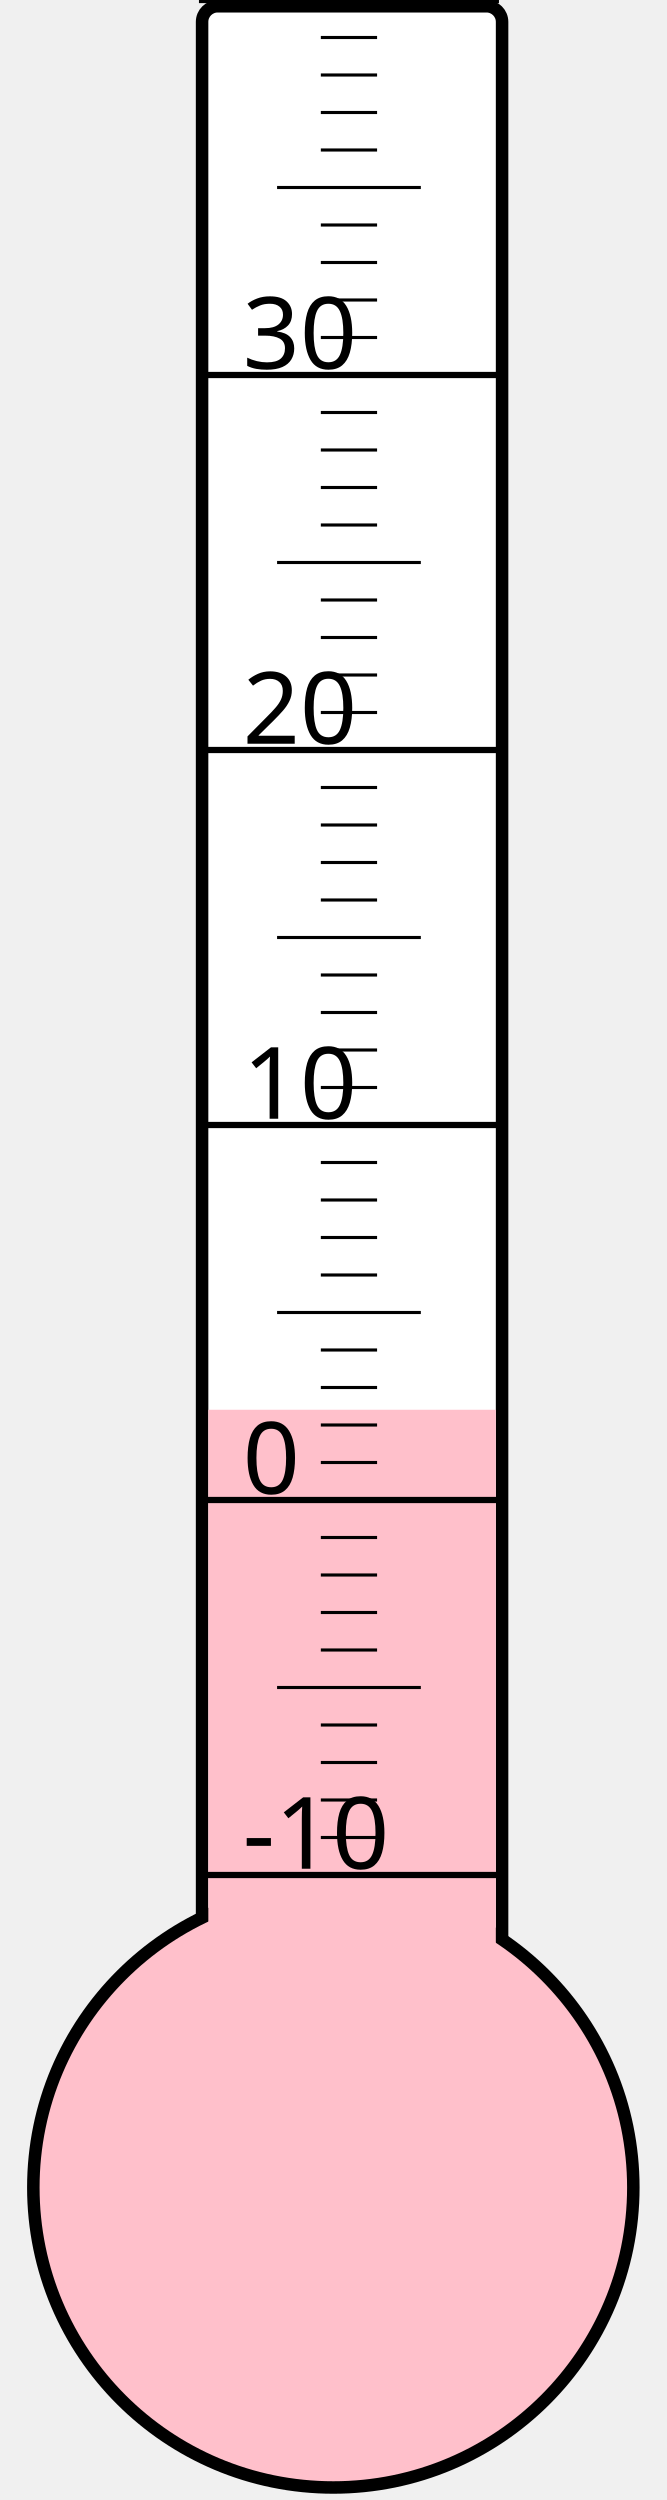
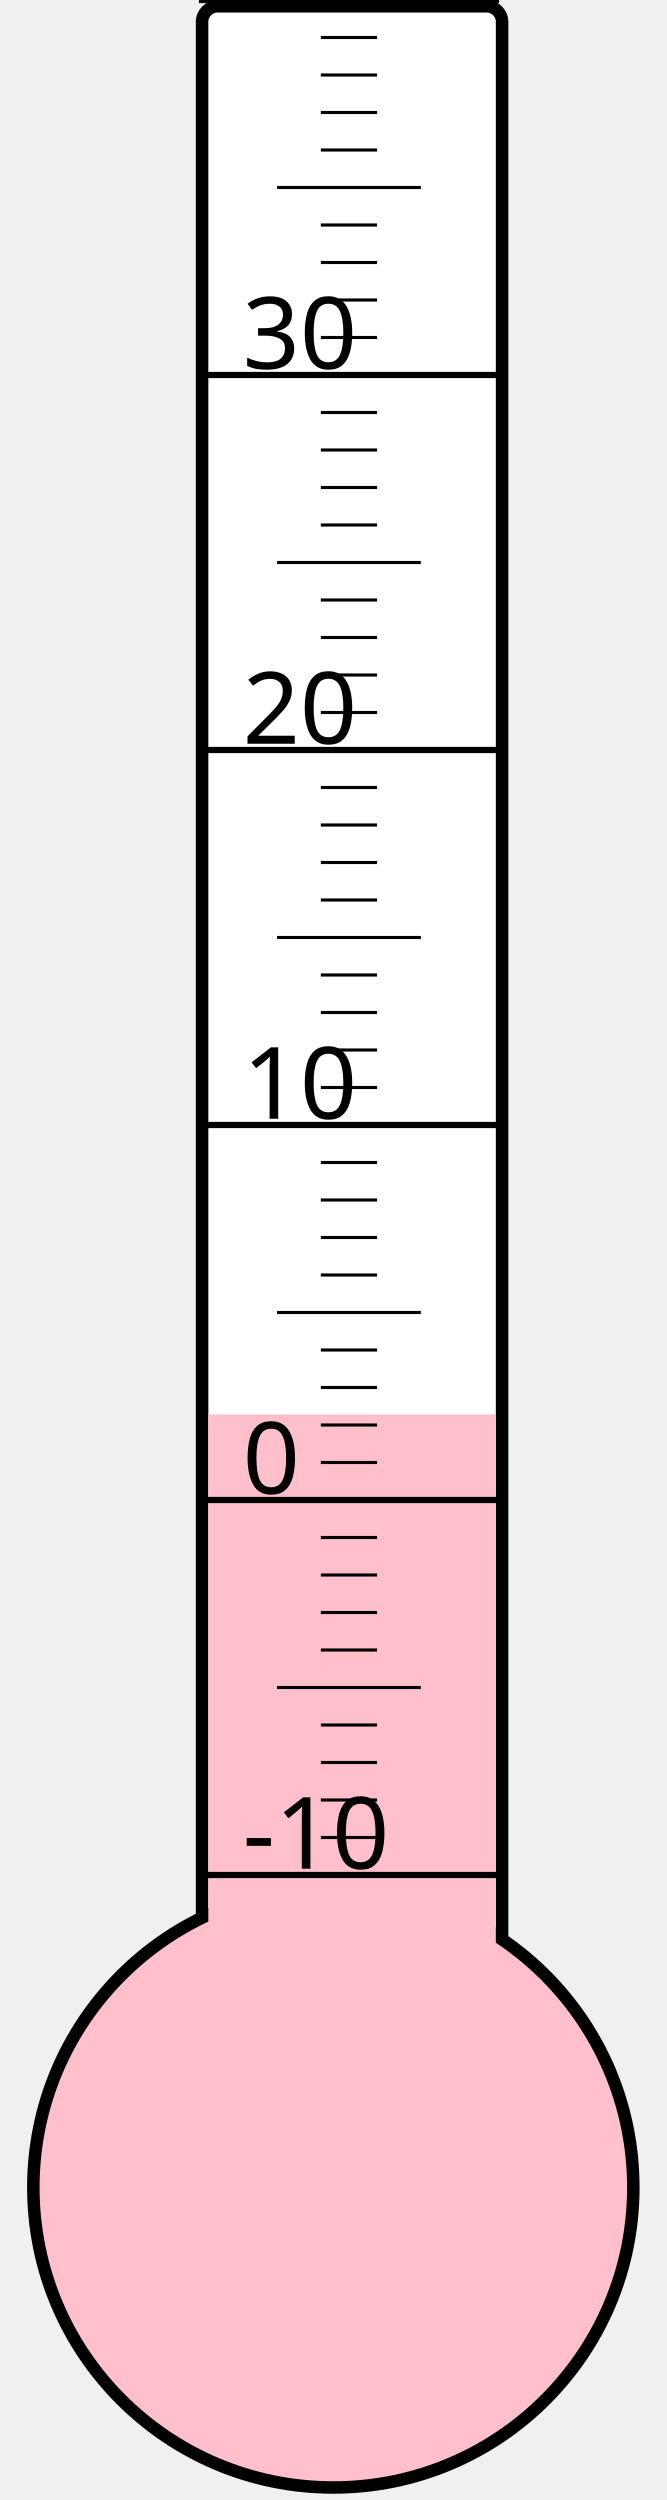
<svg xmlns="http://www.w3.org/2000/svg" width="40px" height="150px" viewBox="0 0 200 800">
  <rect width="200" height="800" x="0" y="0" style="fill: #ffffeb; fill-opacity: 0;" />
  <rect width="96" height="680" x="58" y="2" rx="5" ry="5" style="fill: white; fill-opacity: 1; stroke: black; stroke-width: 4;" />
  <circle cx="100" cy="700" r="96" style="fill: pink; stroke: black; stroke-width: 4;" />
-   <rect width="92" height="248.875" x="60" y="451.125" style="fill: pink; fill-opacity: 1; stroke-width: 0;" />
+   <rect width="92" height="247.375" x="60" y="452.625" style="fill: pink; fill-opacity: 1; stroke-width: 0;" />
  <text x="71" y="598" style="font-family: sans-serif; font-size: 24pt;">-10</text>
  <text x="71" y="478" style="font-family: sans-serif; font-size: 24pt;">0</text>
  <text x="71" y="358" style="font-family: sans-serif; font-size: 24pt;">10</text>
  <text x="71" y="238" style="font-family: sans-serif; font-size: 24pt;">20</text>
  <text x="71" y="118" style="font-family: sans-serif; font-size: 24pt;">30</text>
  <g style="stroke: black;">
    <line x1="57" y1="600" x2="153" y2="600" style="stroke-width: 2;" />
    <line x1="96" y1="588" x2="114" y2="588" style="stroke-width: 1;" />
    <line x1="96" y1="576" x2="114" y2="576" style="stroke-width: 1;" />
    <line x1="96" y1="564" x2="114" y2="564" style="stroke-width: 1;" />
    <line x1="96" y1="552" x2="114" y2="552" style="stroke-width: 1;" />
    <line x1="82" y1="540" x2="128" y2="540" style="stroke-width: 1;" />
    <line x1="96" y1="528" x2="114" y2="528" style="stroke-width: 1;" />
    <line x1="96" y1="516" x2="114" y2="516" style="stroke-width: 1;" />
    <line x1="96" y1="504" x2="114" y2="504" style="stroke-width: 1;" />
    <line x1="96" y1="492" x2="114" y2="492" style="stroke-width: 1;" />
    <line x1="57" y1="480" x2="153" y2="480" style="stroke-width: 2;" />
    <line x1="96" y1="468" x2="114" y2="468" style="stroke-width: 1;" />
    <line x1="96" y1="456" x2="114" y2="456" style="stroke-width: 1;" />
    <line x1="96" y1="444" x2="114" y2="444" style="stroke-width: 1;" />
    <line x1="96" y1="432" x2="114" y2="432" style="stroke-width: 1;" />
    <line x1="82" y1="420" x2="128" y2="420" style="stroke-width: 1;" />
    <line x1="96" y1="408" x2="114" y2="408" style="stroke-width: 1;" />
    <line x1="96" y1="396" x2="114" y2="396" style="stroke-width: 1;" />
    <line x1="96" y1="384" x2="114" y2="384" style="stroke-width: 1;" />
    <line x1="96" y1="372" x2="114" y2="372" style="stroke-width: 1;" />
    <line x1="57" y1="360" x2="153" y2="360" style="stroke-width: 2;" />
    <line x1="96" y1="348" x2="114" y2="348" style="stroke-width: 1;" />
    <line x1="96" y1="336" x2="114" y2="336" style="stroke-width: 1;" />
    <line x1="96" y1="324" x2="114" y2="324" style="stroke-width: 1;" />
    <line x1="96" y1="312" x2="114" y2="312" style="stroke-width: 1;" />
    <line x1="82" y1="300" x2="128" y2="300" style="stroke-width: 1;" />
    <line x1="96" y1="288" x2="114" y2="288" style="stroke-width: 1;" />
    <line x1="96" y1="276" x2="114" y2="276" style="stroke-width: 1;" />
    <line x1="96" y1="264" x2="114" y2="264" style="stroke-width: 1;" />
    <line x1="96" y1="252" x2="114" y2="252" style="stroke-width: 1;" />
    <line x1="57" y1="240" x2="153" y2="240" style="stroke-width: 2;" />
    <line x1="96" y1="228" x2="114" y2="228" style="stroke-width: 1;" />
    <line x1="96" y1="216" x2="114" y2="216" style="stroke-width: 1;" />
    <line x1="96" y1="204" x2="114" y2="204" style="stroke-width: 1;" />
    <line x1="96" y1="192" x2="114" y2="192" style="stroke-width: 1;" />
    <line x1="82" y1="180" x2="128" y2="180" style="stroke-width: 1;" />
    <line x1="96" y1="168" x2="114" y2="168" style="stroke-width: 1;" />
    <line x1="96" y1="156" x2="114" y2="156" style="stroke-width: 1;" />
    <line x1="96" y1="144" x2="114" y2="144" style="stroke-width: 1;" />
    <line x1="96" y1="132" x2="114" y2="132" style="stroke-width: 1;" />
    <line x1="57" y1="120" x2="153" y2="120" style="stroke-width: 2;" />
    <line x1="96" y1="108" x2="114" y2="108" style="stroke-width: 1;" />
    <line x1="96" y1="96" x2="114" y2="96" style="stroke-width: 1;" />
    <line x1="96" y1="84" x2="114" y2="84" style="stroke-width: 1;" />
    <line x1="96" y1="72" x2="114" y2="72" style="stroke-width: 1;" />
    <line x1="82" y1="60" x2="128" y2="60" style="stroke-width: 1;" />
    <line x1="96" y1="48" x2="114" y2="48" style="stroke-width: 1;" />
    <line x1="96" y1="36" x2="114" y2="36" style="stroke-width: 1;" />
    <line x1="96" y1="24" x2="114" y2="24" style="stroke-width: 1;" />
    <line x1="96" y1="12" x2="114" y2="12" style="stroke-width: 1;" />
    <line x1="57" y1="0" x2="153" y2="0" style="stroke-width: 2;" />
  </g>
</svg>
